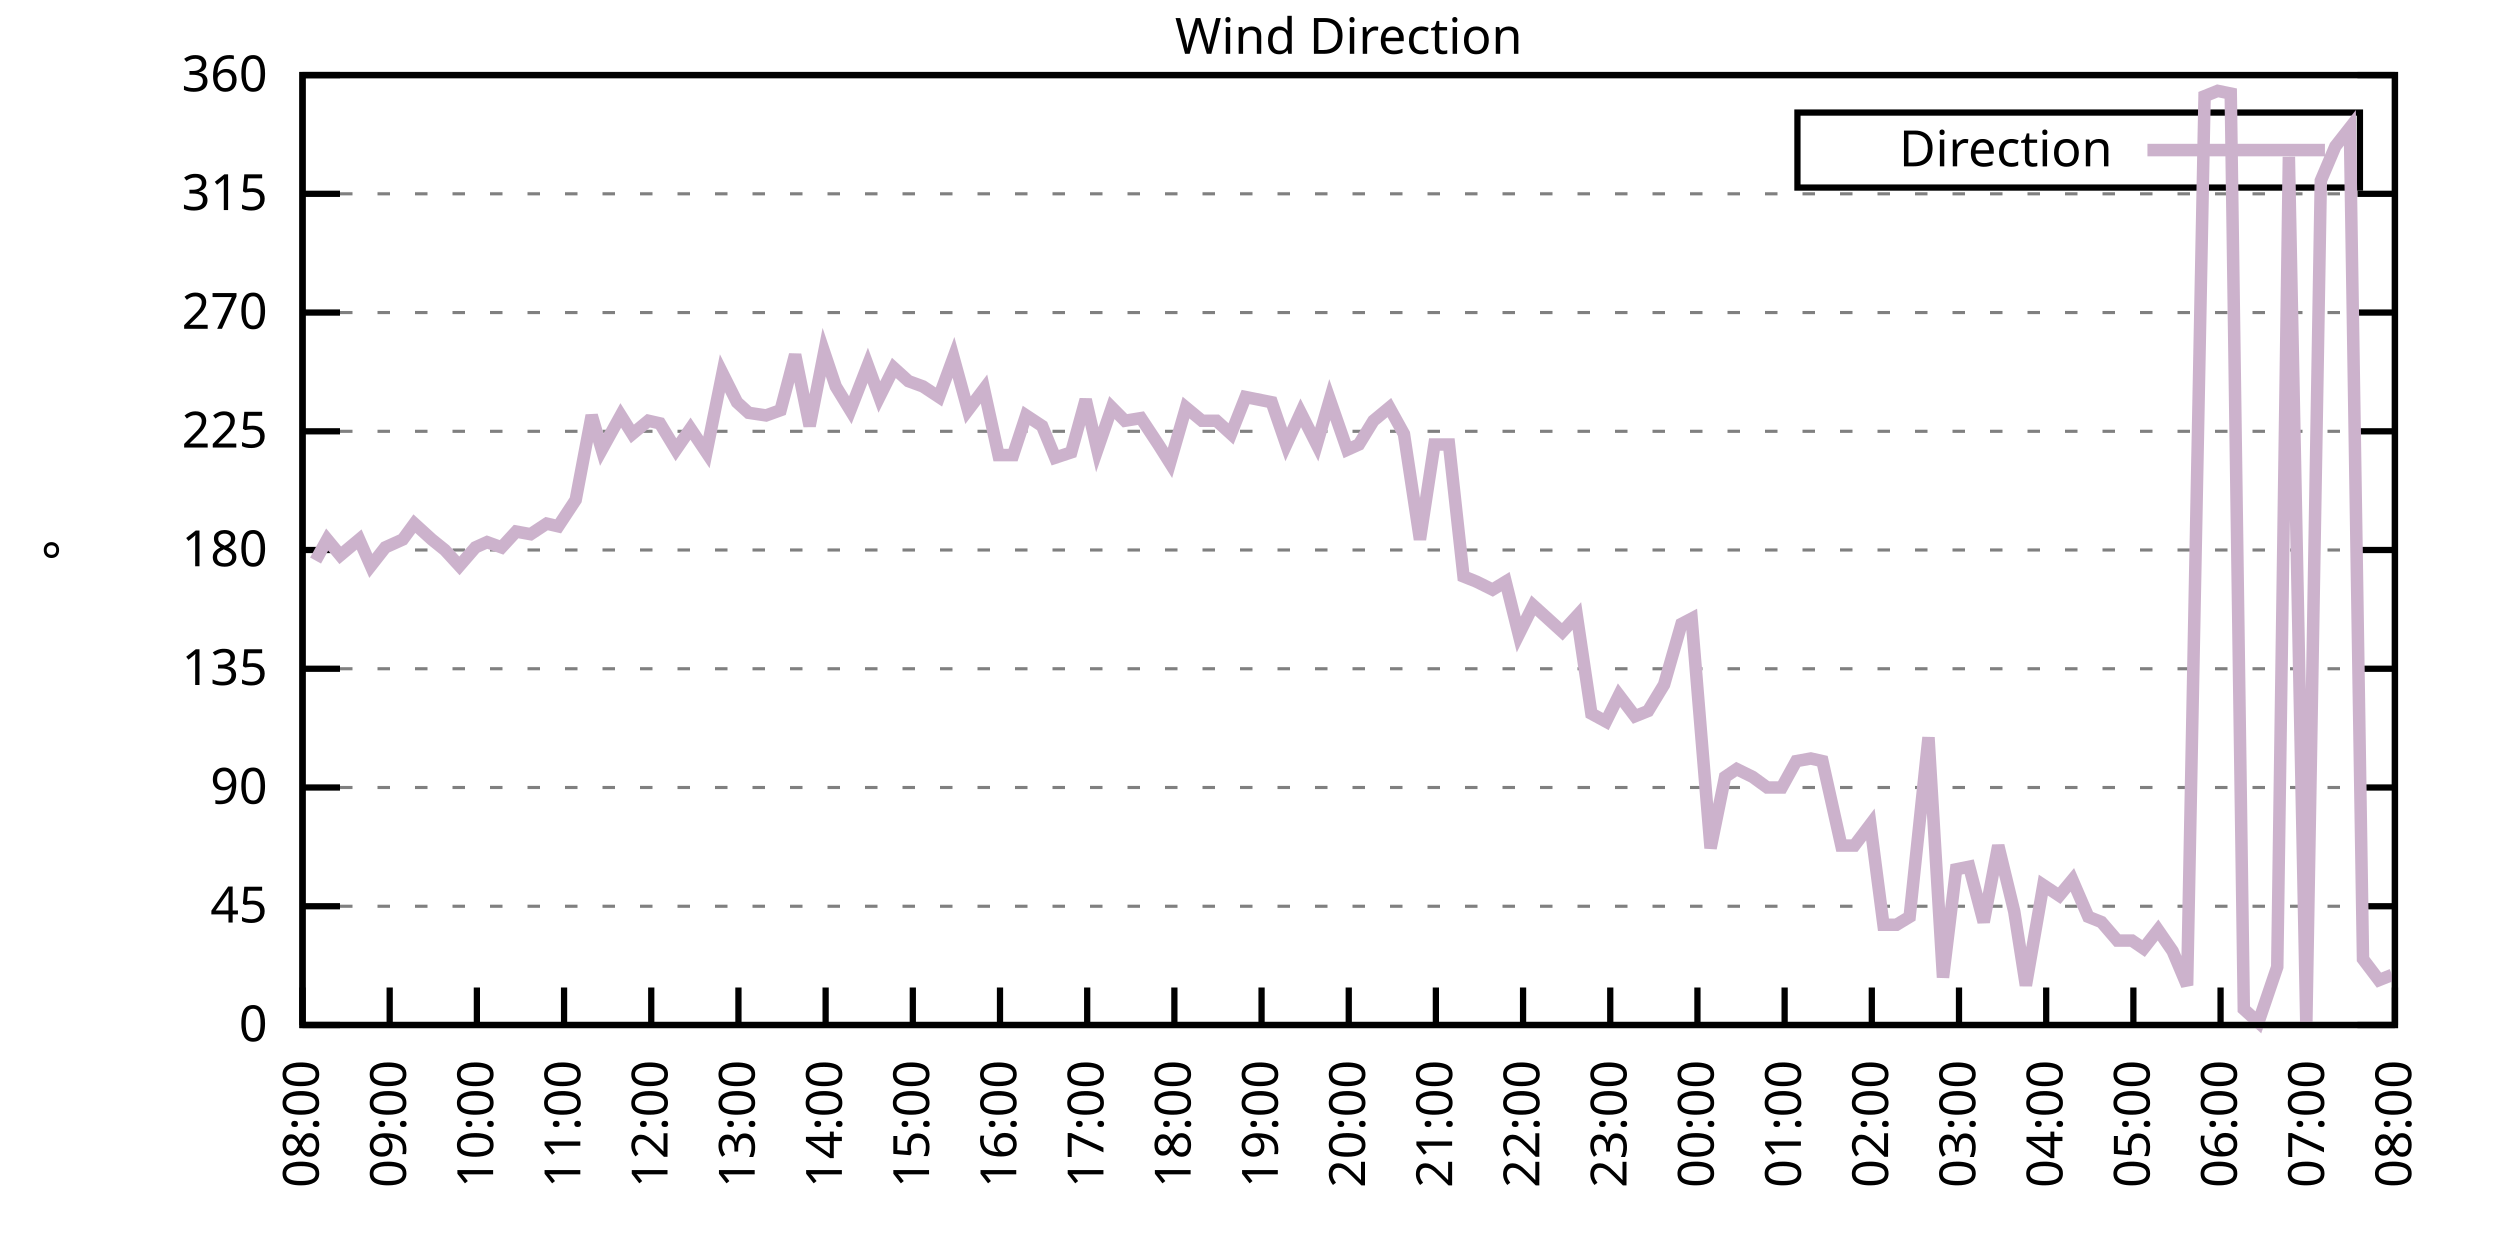
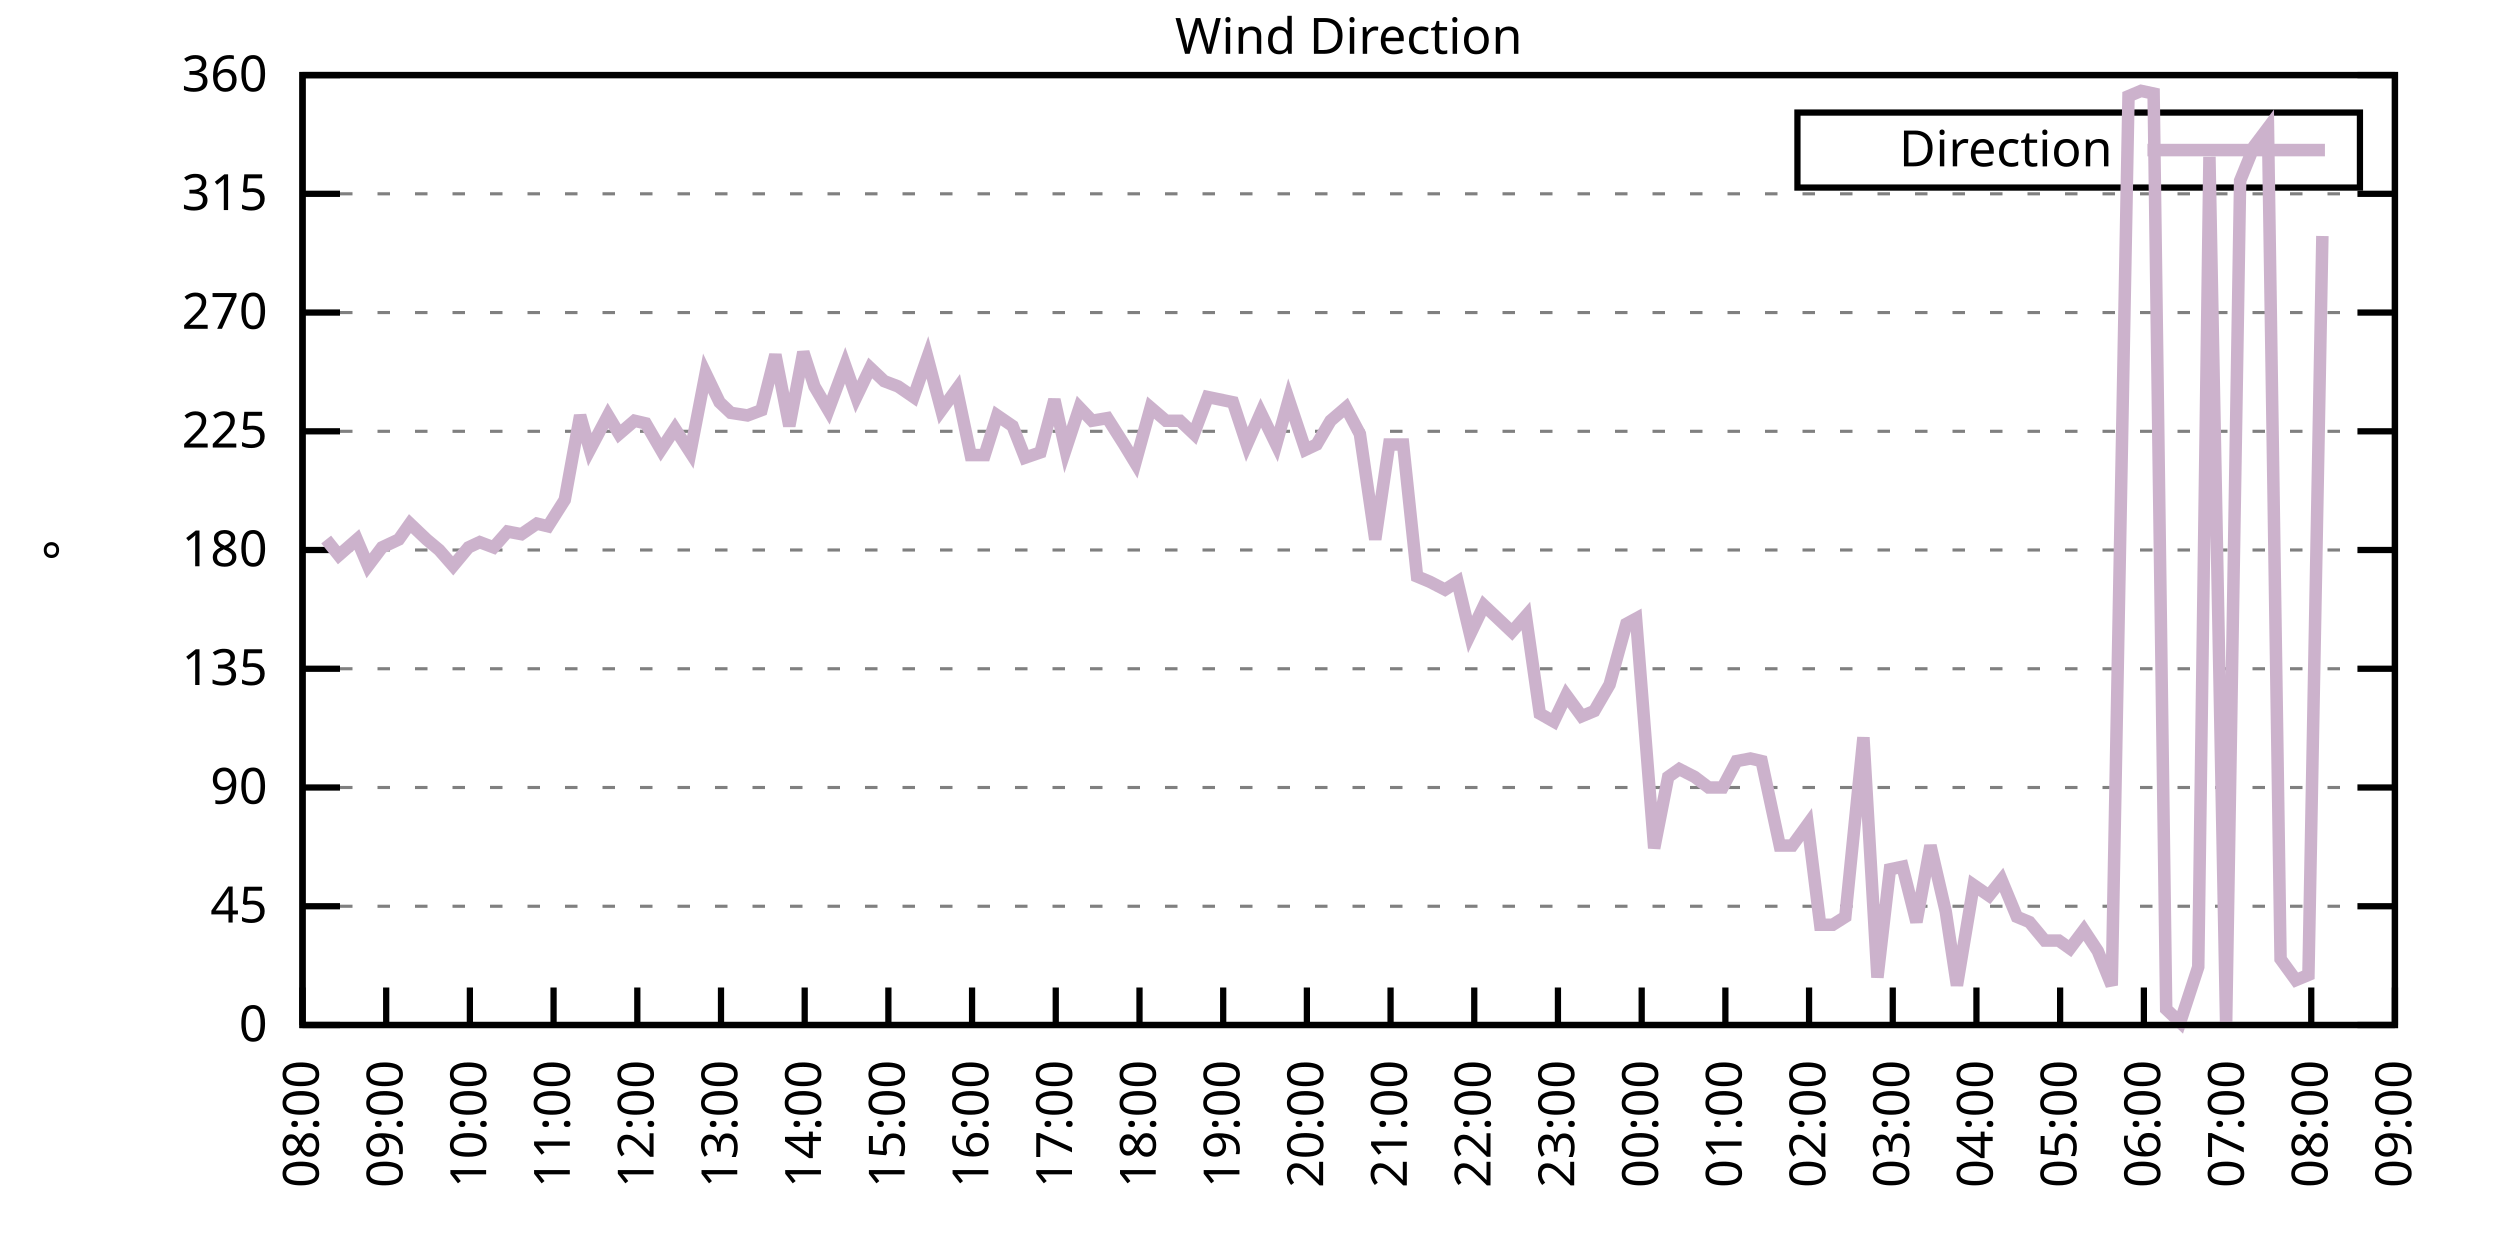
<svg xmlns="http://www.w3.org/2000/svg" xmlns:xlink="http://www.w3.org/1999/xlink" width="400" height="200" viewBox="0 0 400 200">
  <g id="gnuplot_canvas">
    <rect x="0" y="0" width="400" height="200" fill="none" />
    <defs>
      <circle id="gpDot" r="0.5" stroke-width="0.5" stroke="currentColor" />
      <path id="gpPt0" stroke-width="0.333" stroke="currentColor" d="M-1,0 h2 M0,-1 v2" />
      <path id="gpPt1" stroke-width="0.333" stroke="currentColor" d="M-1,-1 L1,1 M1,-1 L-1,1" />
      <path id="gpPt2" stroke-width="0.333" stroke="currentColor" d="M-1,0 L1,0 M0,-1 L0,1 M-1,-1 L1,1 M-1,1 L1,-1" />
      <rect id="gpPt3" stroke-width="0.333" stroke="currentColor" x="-1" y="-1" width="2" height="2" />
      <rect id="gpPt4" stroke-width="0.333" stroke="currentColor" fill="currentColor" x="-1" y="-1" width="2" height="2" />
      <circle id="gpPt5" stroke-width="0.333" stroke="currentColor" cx="0" cy="0" r="1" />
      <use xlink:href="#gpPt5" id="gpPt6" fill="currentColor" stroke="none" />
      <path id="gpPt7" stroke-width="0.333" stroke="currentColor" d="M0,-1.33 L-1.33,0.67 L1.33,0.67 z" />
      <use xlink:href="#gpPt7" id="gpPt8" fill="currentColor" stroke="none" />
      <use xlink:href="#gpPt7" id="gpPt9" stroke="currentColor" transform="rotate(180)" />
      <use xlink:href="#gpPt9" id="gpPt10" fill="currentColor" stroke="none" />
      <use xlink:href="#gpPt3" id="gpPt11" stroke="currentColor" transform="rotate(45)" />
      <use xlink:href="#gpPt11" id="gpPt12" fill="currentColor" stroke="none" />
      <path id="gpPt13" stroke-width="0.333" stroke="currentColor" d="M0,1.330 L1.265,0.411 L0.782,-1.067 L-0.782,-1.076 L-1.265,0.411 z" />
      <use xlink:href="#gpPt13" id="gpPt14" fill="currentColor" stroke="none" />
      <filter id="textbox" filterUnits="objectBoundingBox" x="0" y="0" height="1" width="1">
        <feFlood flood-color="white" flood-opacity="1" result="bgnd" />
        <feComposite in="SourceGraphic" in2="bgnd" operator="atop" />
      </filter>
      <filter id="greybox" filterUnits="objectBoundingBox" x="0" y="0" height="1" width="1">
        <feFlood flood-color="lightgrey" flood-opacity="1" result="grey" />
        <feComposite in="SourceGraphic" in2="grey" operator="atop" />
      </filter>
    </defs>
    <g fill="none" color="white" stroke="currentColor" stroke-width="1.00" stroke-linecap="butt" stroke-linejoin="miter">
</g>
    <g fill="none" color="black" stroke="currentColor" stroke-width="1.00" stroke-linecap="butt" stroke-linejoin="miter">
      <g stroke="none" shape-rendering="crispEdges">
        <polygon fill="rgb(255, 255, 255)" points="48.40,164.00 383.18,164.00 383.18,12.02 48.40,12.02 " />
      </g>
    </g>
    <g fill="none" color="black" stroke="currentColor" stroke-width="1.00" stroke-linecap="butt" stroke-linejoin="miter">
</g>
    <g fill="none" color="black" stroke="black" stroke-width="0.50" stroke-linecap="butt" stroke-linejoin="miter">
</g>
    <g fill="none" color="gray" stroke="currentColor" stroke-width="0.50" stroke-linecap="butt" stroke-linejoin="miter">
      <path stroke="gray" stroke-dasharray="2,4" class="gridline" d="M48.40,164.00 L383.19,164.00  " />
    </g>
    <g fill="none" color="gray" stroke="gray" stroke-width="1.00" stroke-linecap="butt" stroke-linejoin="miter">
</g>
    <g fill="none" color="black" stroke="currentColor" stroke-width="1.00" stroke-linecap="butt" stroke-linejoin="miter">
      <path stroke="black" d="M48.40,164.00 L54.40,164.00 M383.19,164.00 L377.19,164.00  " />
      <g transform="translate(42.80,166.60)" stroke="none" fill="black" font-family="Sans" font-size="8.00" text-anchor="end">
        <text>
          <tspan font-family="Sans"> 0</tspan>
        </text>
      </g>
    </g>
    <g fill="none" color="black" stroke="currentColor" stroke-width="1.00" stroke-linecap="butt" stroke-linejoin="miter">
</g>
    <g fill="none" color="black" stroke="black" stroke-width="0.50" stroke-linecap="butt" stroke-linejoin="miter">
</g>
    <g fill="none" color="gray" stroke="currentColor" stroke-width="0.50" stroke-linecap="butt" stroke-linejoin="miter">
      <path stroke="gray" stroke-dasharray="2,4" class="gridline" d="M48.40,145.00 L383.19,145.00  " />
    </g>
    <g fill="none" color="gray" stroke="gray" stroke-width="1.00" stroke-linecap="butt" stroke-linejoin="miter">
</g>
    <g fill="none" color="black" stroke="currentColor" stroke-width="1.00" stroke-linecap="butt" stroke-linejoin="miter">
      <path stroke="black" d="M48.40,145.00 L54.40,145.00 M383.19,145.00 L377.19,145.00  " />
      <g transform="translate(42.80,147.60)" stroke="none" fill="black" font-family="Sans" font-size="8.00" text-anchor="end">
        <text>
          <tspan font-family="Sans"> 45</tspan>
        </text>
      </g>
    </g>
    <g fill="none" color="black" stroke="currentColor" stroke-width="1.00" stroke-linecap="butt" stroke-linejoin="miter">
</g>
    <g fill="none" color="black" stroke="black" stroke-width="0.50" stroke-linecap="butt" stroke-linejoin="miter">
</g>
    <g fill="none" color="gray" stroke="currentColor" stroke-width="0.50" stroke-linecap="butt" stroke-linejoin="miter">
      <path stroke="gray" stroke-dasharray="2,4" class="gridline" d="M48.40,126.00 L383.19,126.00  " />
    </g>
    <g fill="none" color="gray" stroke="gray" stroke-width="1.00" stroke-linecap="butt" stroke-linejoin="miter">
</g>
    <g fill="none" color="black" stroke="currentColor" stroke-width="1.00" stroke-linecap="butt" stroke-linejoin="miter">
      <path stroke="black" d="M48.40,126.00 L54.40,126.00 M383.19,126.00 L377.19,126.00  " />
      <g transform="translate(42.80,128.60)" stroke="none" fill="black" font-family="Sans" font-size="8.00" text-anchor="end">
        <text>
          <tspan font-family="Sans"> 90</tspan>
        </text>
      </g>
    </g>
    <g fill="none" color="black" stroke="currentColor" stroke-width="1.00" stroke-linecap="butt" stroke-linejoin="miter">
</g>
    <g fill="none" color="black" stroke="black" stroke-width="0.50" stroke-linecap="butt" stroke-linejoin="miter">
</g>
    <g fill="none" color="gray" stroke="currentColor" stroke-width="0.50" stroke-linecap="butt" stroke-linejoin="miter">
      <path stroke="gray" stroke-dasharray="2,4" class="gridline" d="M48.40,107.00 L383.19,107.00  " />
    </g>
    <g fill="none" color="gray" stroke="gray" stroke-width="1.00" stroke-linecap="butt" stroke-linejoin="miter">
</g>
    <g fill="none" color="black" stroke="currentColor" stroke-width="1.00" stroke-linecap="butt" stroke-linejoin="miter">
      <path stroke="black" d="M48.40,107.00 L54.40,107.00 M383.19,107.00 L377.19,107.00  " />
      <g transform="translate(42.80,109.60)" stroke="none" fill="black" font-family="Sans" font-size="8.00" text-anchor="end">
        <text>
          <tspan font-family="Sans"> 135</tspan>
        </text>
      </g>
    </g>
    <g fill="none" color="black" stroke="currentColor" stroke-width="1.00" stroke-linecap="butt" stroke-linejoin="miter">
</g>
    <g fill="none" color="black" stroke="black" stroke-width="0.50" stroke-linecap="butt" stroke-linejoin="miter">
</g>
    <g fill="none" color="gray" stroke="currentColor" stroke-width="0.50" stroke-linecap="butt" stroke-linejoin="miter">
      <path stroke="gray" stroke-dasharray="2,4" class="gridline" d="M48.40,88.00 L383.19,88.00  " />
    </g>
    <g fill="none" color="gray" stroke="gray" stroke-width="1.00" stroke-linecap="butt" stroke-linejoin="miter">
</g>
    <g fill="none" color="black" stroke="currentColor" stroke-width="1.00" stroke-linecap="butt" stroke-linejoin="miter">
      <path stroke="black" d="M48.40,88.00 L54.40,88.00 M383.19,88.00 L377.19,88.00  " />
      <g transform="translate(42.80,90.60)" stroke="none" fill="black" font-family="Sans" font-size="8.00" text-anchor="end">
        <text>
          <tspan font-family="Sans"> 180</tspan>
        </text>
      </g>
    </g>
    <g fill="none" color="black" stroke="currentColor" stroke-width="1.00" stroke-linecap="butt" stroke-linejoin="miter">
</g>
    <g fill="none" color="black" stroke="black" stroke-width="0.50" stroke-linecap="butt" stroke-linejoin="miter">
</g>
    <g fill="none" color="gray" stroke="currentColor" stroke-width="0.50" stroke-linecap="butt" stroke-linejoin="miter">
      <path stroke="gray" stroke-dasharray="2,4" class="gridline" d="M48.40,69.01 L383.19,69.01  " />
    </g>
    <g fill="none" color="gray" stroke="gray" stroke-width="1.00" stroke-linecap="butt" stroke-linejoin="miter">
</g>
    <g fill="none" color="black" stroke="currentColor" stroke-width="1.00" stroke-linecap="butt" stroke-linejoin="miter">
      <path stroke="black" d="M48.40,69.01 L54.40,69.01 M383.19,69.01 L377.19,69.01  " />
      <g transform="translate(42.80,71.61)" stroke="none" fill="black" font-family="Sans" font-size="8.00" text-anchor="end">
        <text>
          <tspan font-family="Sans"> 225</tspan>
        </text>
      </g>
    </g>
    <g fill="none" color="black" stroke="currentColor" stroke-width="1.00" stroke-linecap="butt" stroke-linejoin="miter">
</g>
    <g fill="none" color="black" stroke="black" stroke-width="0.50" stroke-linecap="butt" stroke-linejoin="miter">
</g>
    <g fill="none" color="gray" stroke="currentColor" stroke-width="0.50" stroke-linecap="butt" stroke-linejoin="miter">
      <path stroke="gray" stroke-dasharray="2,4" class="gridline" d="M48.40,50.01 L383.19,50.01  " />
    </g>
    <g fill="none" color="gray" stroke="gray" stroke-width="1.00" stroke-linecap="butt" stroke-linejoin="miter">
</g>
    <g fill="none" color="black" stroke="currentColor" stroke-width="1.00" stroke-linecap="butt" stroke-linejoin="miter">
      <path stroke="black" d="M48.40,50.01 L54.40,50.01 M383.19,50.01 L377.19,50.01  " />
      <g transform="translate(42.80,52.61)" stroke="none" fill="black" font-family="Sans" font-size="8.00" text-anchor="end">
        <text>
          <tspan font-family="Sans"> 270</tspan>
        </text>
      </g>
    </g>
    <g fill="none" color="black" stroke="currentColor" stroke-width="1.00" stroke-linecap="butt" stroke-linejoin="miter">
</g>
    <g fill="none" color="black" stroke="black" stroke-width="0.50" stroke-linecap="butt" stroke-linejoin="miter">
</g>
    <g fill="none" color="gray" stroke="currentColor" stroke-width="0.50" stroke-linecap="butt" stroke-linejoin="miter">
      <path stroke="gray" stroke-dasharray="2,4" class="gridline" d="M48.40,31.01 L383.19,31.01  " />
    </g>
    <g fill="none" color="gray" stroke="gray" stroke-width="1.00" stroke-linecap="butt" stroke-linejoin="miter">
</g>
    <g fill="none" color="black" stroke="currentColor" stroke-width="1.00" stroke-linecap="butt" stroke-linejoin="miter">
      <path stroke="black" d="M48.40,31.01 L54.40,31.01 M383.19,31.01 L377.19,31.01  " />
      <g transform="translate(42.80,33.61)" stroke="none" fill="black" font-family="Sans" font-size="8.00" text-anchor="end">
        <text>
          <tspan font-family="Sans"> 315</tspan>
        </text>
      </g>
    </g>
    <g fill="none" color="black" stroke="currentColor" stroke-width="1.00" stroke-linecap="butt" stroke-linejoin="miter">
</g>
    <g fill="none" color="black" stroke="black" stroke-width="0.50" stroke-linecap="butt" stroke-linejoin="miter">
</g>
    <g fill="none" color="gray" stroke="currentColor" stroke-width="0.50" stroke-linecap="butt" stroke-linejoin="miter">
      <path stroke="gray" stroke-dasharray="2,4" class="gridline" d="M48.40,12.01 L383.19,12.01  " />
    </g>
    <g fill="none" color="gray" stroke="gray" stroke-width="1.00" stroke-linecap="butt" stroke-linejoin="miter">
</g>
    <g fill="none" color="black" stroke="currentColor" stroke-width="1.00" stroke-linecap="butt" stroke-linejoin="miter">
      <path stroke="black" d="M48.40,12.01 L54.40,12.01 M383.19,12.01 L377.19,12.01  " />
      <g transform="translate(42.80,14.61)" stroke="none" fill="black" font-family="Sans" font-size="8.00" text-anchor="end">
        <text>
          <tspan font-family="Sans"> 360</tspan>
        </text>
      </g>
    </g>
    <g fill="none" color="black" stroke="currentColor" stroke-width="1.00" stroke-linecap="butt" stroke-linejoin="miter">
      <path stroke="black" d="M48.40,164.00 L48.40,158.00  " />
      <g transform="translate(51.00,169.60) rotate(270.00)" stroke="none" fill="black" font-family="Sans" font-size="8.00" text-anchor="end">
        <text>
          <tspan font-family="Sans">08:00</tspan>
        </text>
      </g>
    </g>
    <g fill="none" color="black" stroke="currentColor" stroke-width="1.00" stroke-linecap="butt" stroke-linejoin="miter">
-       <path stroke="black" d="M62.35,164.00 L62.35,158.00  " />
-       <g transform="translate(64.95,169.60) rotate(270.00)" stroke="none" fill="black" font-family="Sans" font-size="8.00" text-anchor="end">
+       <path stroke="black" d="M61.79,164.00 L61.79,158.00  " />
+       <g transform="translate(64.39,169.60) rotate(270.00)" stroke="none" fill="black" font-family="Sans" font-size="8.00" text-anchor="end">
        <text>
          <tspan font-family="Sans">09:00</tspan>
        </text>
      </g>
    </g>
    <g fill="none" color="black" stroke="currentColor" stroke-width="1.00" stroke-linecap="butt" stroke-linejoin="miter">
-       <path stroke="black" d="M76.30,164.00 L76.30,158.00  " />
-       <g transform="translate(78.90,169.60) rotate(270.00)" stroke="none" fill="black" font-family="Sans" font-size="8.00" text-anchor="end">
+       <path stroke="black" d="M75.18,164.00 L75.18,158.00  " />
+       <g transform="translate(77.78,169.60) rotate(270.00)" stroke="none" fill="black" font-family="Sans" font-size="8.00" text-anchor="end">
        <text>
          <tspan font-family="Sans">10:00</tspan>
        </text>
      </g>
    </g>
    <g fill="none" color="black" stroke="currentColor" stroke-width="1.00" stroke-linecap="butt" stroke-linejoin="miter">
-       <path stroke="black" d="M90.25,164.00 L90.25,158.00  " />
-       <g transform="translate(92.85,169.60) rotate(270.00)" stroke="none" fill="black" font-family="Sans" font-size="8.00" text-anchor="end">
+       <path stroke="black" d="M88.57,164.00 L88.57,158.00  " />
+       <g transform="translate(91.17,169.60) rotate(270.00)" stroke="none" fill="black" font-family="Sans" font-size="8.00" text-anchor="end">
        <text>
          <tspan font-family="Sans">11:00</tspan>
        </text>
      </g>
    </g>
    <g fill="none" color="black" stroke="currentColor" stroke-width="1.00" stroke-linecap="butt" stroke-linejoin="miter">
-       <path stroke="black" d="M104.20,164.00 L104.20,158.00  " />
-       <g transform="translate(106.80,169.60) rotate(270.00)" stroke="none" fill="black" font-family="Sans" font-size="8.00" text-anchor="end">
+       <path stroke="black" d="M101.97,164.00 L101.97,158.00  " />
+       <g transform="translate(104.57,169.60) rotate(270.00)" stroke="none" fill="black" font-family="Sans" font-size="8.00" text-anchor="end">
        <text>
          <tspan font-family="Sans">12:00</tspan>
        </text>
      </g>
    </g>
    <g fill="none" color="black" stroke="currentColor" stroke-width="1.00" stroke-linecap="butt" stroke-linejoin="miter">
-       <path stroke="black" d="M118.15,164.00 L118.15,158.00  " />
-       <g transform="translate(120.75,169.60) rotate(270.00)" stroke="none" fill="black" font-family="Sans" font-size="8.00" text-anchor="end">
+       <path stroke="black" d="M115.36,164.00 L115.36,158.00  " />
+       <g transform="translate(117.96,169.60) rotate(270.00)" stroke="none" fill="black" font-family="Sans" font-size="8.00" text-anchor="end">
        <text>
          <tspan font-family="Sans">13:00</tspan>
        </text>
      </g>
    </g>
    <g fill="none" color="black" stroke="currentColor" stroke-width="1.00" stroke-linecap="butt" stroke-linejoin="miter">
-       <path stroke="black" d="M132.10,164.00 L132.10,158.00  " />
-       <g transform="translate(134.70,169.60) rotate(270.00)" stroke="none" fill="black" font-family="Sans" font-size="8.00" text-anchor="end">
+       <path stroke="black" d="M128.75,164.00 L128.75,158.00  " />
+       <g transform="translate(131.35,169.60) rotate(270.00)" stroke="none" fill="black" font-family="Sans" font-size="8.00" text-anchor="end">
        <text>
          <tspan font-family="Sans">14:00</tspan>
        </text>
      </g>
    </g>
    <g fill="none" color="black" stroke="currentColor" stroke-width="1.00" stroke-linecap="butt" stroke-linejoin="miter">
-       <path stroke="black" d="M146.05,164.00 L146.05,158.00  " />
-       <g transform="translate(148.65,169.60) rotate(270.00)" stroke="none" fill="black" font-family="Sans" font-size="8.00" text-anchor="end">
+       <path stroke="black" d="M142.14,164.00 L142.14,158.00  " />
+       <g transform="translate(144.74,169.60) rotate(270.00)" stroke="none" fill="black" font-family="Sans" font-size="8.00" text-anchor="end">
        <text>
          <tspan font-family="Sans">15:00</tspan>
        </text>
      </g>
    </g>
    <g fill="none" color="black" stroke="currentColor" stroke-width="1.00" stroke-linecap="butt" stroke-linejoin="miter">
-       <path stroke="black" d="M160.00,164.00 L160.00,158.00  " />
-       <g transform="translate(162.60,169.60) rotate(270.00)" stroke="none" fill="black" font-family="Sans" font-size="8.00" text-anchor="end">
+       <path stroke="black" d="M155.53,164.00 L155.53,158.00  " />
+       <g transform="translate(158.13,169.60) rotate(270.00)" stroke="none" fill="black" font-family="Sans" font-size="8.00" text-anchor="end">
        <text>
          <tspan font-family="Sans">16:00</tspan>
        </text>
      </g>
    </g>
    <g fill="none" color="black" stroke="currentColor" stroke-width="1.00" stroke-linecap="butt" stroke-linejoin="miter">
-       <path stroke="black" d="M173.95,164.00 L173.95,158.00  " />
-       <g transform="translate(176.55,169.60) rotate(270.00)" stroke="none" fill="black" font-family="Sans" font-size="8.00" text-anchor="end">
+       <path stroke="black" d="M168.92,164.00 L168.92,158.00  " />
+       <g transform="translate(171.52,169.60) rotate(270.00)" stroke="none" fill="black" font-family="Sans" font-size="8.00" text-anchor="end">
        <text>
          <tspan font-family="Sans">17:00</tspan>
        </text>
      </g>
    </g>
    <g fill="none" color="black" stroke="currentColor" stroke-width="1.00" stroke-linecap="butt" stroke-linejoin="miter">
-       <path stroke="black" d="M187.90,164.00 L187.90,158.00  " />
-       <g transform="translate(190.50,169.60) rotate(270.00)" stroke="none" fill="black" font-family="Sans" font-size="8.00" text-anchor="end">
+       <path stroke="black" d="M182.32,164.00 L182.32,158.00  " />
+       <g transform="translate(184.92,169.60) rotate(270.00)" stroke="none" fill="black" font-family="Sans" font-size="8.00" text-anchor="end">
        <text>
          <tspan font-family="Sans">18:00</tspan>
        </text>
      </g>
    </g>
    <g fill="none" color="black" stroke="currentColor" stroke-width="1.00" stroke-linecap="butt" stroke-linejoin="miter">
-       <path stroke="black" d="M201.85,164.00 L201.85,158.00  " />
-       <g transform="translate(204.45,169.60) rotate(270.00)" stroke="none" fill="black" font-family="Sans" font-size="8.00" text-anchor="end">
+       <path stroke="black" d="M195.71,164.00 L195.71,158.00  " />
+       <g transform="translate(198.31,169.60) rotate(270.00)" stroke="none" fill="black" font-family="Sans" font-size="8.00" text-anchor="end">
        <text>
          <tspan font-family="Sans">19:00</tspan>
        </text>
      </g>
    </g>
    <g fill="none" color="black" stroke="currentColor" stroke-width="1.00" stroke-linecap="butt" stroke-linejoin="miter">
-       <path stroke="black" d="M215.80,164.00 L215.80,158.00  " />
-       <g transform="translate(218.40,169.60) rotate(270.00)" stroke="none" fill="black" font-family="Sans" font-size="8.00" text-anchor="end">
+       <path stroke="black" d="M209.10,164.00 L209.10,158.00  " />
+       <g transform="translate(211.70,169.60) rotate(270.00)" stroke="none" fill="black" font-family="Sans" font-size="8.00" text-anchor="end">
        <text>
          <tspan font-family="Sans">20:00</tspan>
        </text>
      </g>
    </g>
    <g fill="none" color="black" stroke="currentColor" stroke-width="1.00" stroke-linecap="butt" stroke-linejoin="miter">
-       <path stroke="black" d="M229.74,164.00 L229.74,158.00  " />
-       <g transform="translate(232.34,169.60) rotate(270.00)" stroke="none" fill="black" font-family="Sans" font-size="8.00" text-anchor="end">
+       <path stroke="black" d="M222.49,164.00 L222.49,158.00  " />
+       <g transform="translate(225.09,169.60) rotate(270.00)" stroke="none" fill="black" font-family="Sans" font-size="8.00" text-anchor="end">
        <text>
          <tspan font-family="Sans">21:00</tspan>
        </text>
      </g>
    </g>
    <g fill="none" color="black" stroke="currentColor" stroke-width="1.00" stroke-linecap="butt" stroke-linejoin="miter">
-       <path stroke="black" d="M243.69,164.00 L243.69,158.00  " />
-       <g transform="translate(246.29,169.60) rotate(270.00)" stroke="none" fill="black" font-family="Sans" font-size="8.00" text-anchor="end">
+       <path stroke="black" d="M235.88,164.00 L235.88,158.00  " />
+       <g transform="translate(238.48,169.60) rotate(270.00)" stroke="none" fill="black" font-family="Sans" font-size="8.00" text-anchor="end">
        <text>
          <tspan font-family="Sans">22:00</tspan>
        </text>
      </g>
    </g>
    <g fill="none" color="black" stroke="currentColor" stroke-width="1.00" stroke-linecap="butt" stroke-linejoin="miter">
-       <path stroke="black" d="M257.64,164.00 L257.64,158.00  " />
-       <g transform="translate(260.24,169.60) rotate(270.00)" stroke="none" fill="black" font-family="Sans" font-size="8.00" text-anchor="end">
+       <path stroke="black" d="M249.27,164.00 L249.27,158.00  " />
+       <g transform="translate(251.87,169.60) rotate(270.00)" stroke="none" fill="black" font-family="Sans" font-size="8.00" text-anchor="end">
        <text>
          <tspan font-family="Sans">23:00</tspan>
        </text>
      </g>
    </g>
    <g fill="none" color="black" stroke="currentColor" stroke-width="1.00" stroke-linecap="butt" stroke-linejoin="miter">
-       <path stroke="black" d="M271.59,164.00 L271.59,158.00  " />
-       <g transform="translate(274.19,169.60) rotate(270.00)" stroke="none" fill="black" font-family="Sans" font-size="8.00" text-anchor="end">
+       <path stroke="black" d="M262.67,164.00 L262.67,158.00  " />
+       <g transform="translate(265.27,169.60) rotate(270.00)" stroke="none" fill="black" font-family="Sans" font-size="8.00" text-anchor="end">
        <text>
          <tspan font-family="Sans">00:00</tspan>
        </text>
      </g>
    </g>
    <g fill="none" color="black" stroke="currentColor" stroke-width="1.00" stroke-linecap="butt" stroke-linejoin="miter">
-       <path stroke="black" d="M285.54,164.00 L285.54,158.00  " />
-       <g transform="translate(288.14,169.60) rotate(270.00)" stroke="none" fill="black" font-family="Sans" font-size="8.00" text-anchor="end">
+       <path stroke="black" d="M276.06,164.00 L276.06,158.00  " />
+       <g transform="translate(278.66,169.60) rotate(270.00)" stroke="none" fill="black" font-family="Sans" font-size="8.00" text-anchor="end">
        <text>
          <tspan font-family="Sans">01:00</tspan>
        </text>
      </g>
    </g>
    <g fill="none" color="black" stroke="currentColor" stroke-width="1.00" stroke-linecap="butt" stroke-linejoin="miter">
-       <path stroke="black" d="M299.49,164.00 L299.49,158.00  " />
-       <g transform="translate(302.09,169.60) rotate(270.00)" stroke="none" fill="black" font-family="Sans" font-size="8.00" text-anchor="end">
+       <path stroke="black" d="M289.45,164.00 L289.45,158.00  " />
+       <g transform="translate(292.05,169.60) rotate(270.00)" stroke="none" fill="black" font-family="Sans" font-size="8.00" text-anchor="end">
        <text>
          <tspan font-family="Sans">02:00</tspan>
        </text>
      </g>
    </g>
    <g fill="none" color="black" stroke="currentColor" stroke-width="1.00" stroke-linecap="butt" stroke-linejoin="miter">
-       <path stroke="black" d="M313.44,164.00 L313.44,158.00  " />
-       <g transform="translate(316.04,169.60) rotate(270.00)" stroke="none" fill="black" font-family="Sans" font-size="8.00" text-anchor="end">
+       <path stroke="black" d="M302.84,164.00 L302.84,158.00  " />
+       <g transform="translate(305.44,169.60) rotate(270.00)" stroke="none" fill="black" font-family="Sans" font-size="8.00" text-anchor="end">
        <text>
          <tspan font-family="Sans">03:00</tspan>
        </text>
      </g>
    </g>
    <g fill="none" color="black" stroke="currentColor" stroke-width="1.00" stroke-linecap="butt" stroke-linejoin="miter">
-       <path stroke="black" d="M327.39,164.00 L327.39,158.00  " />
-       <g transform="translate(329.99,169.60) rotate(270.00)" stroke="none" fill="black" font-family="Sans" font-size="8.00" text-anchor="end">
+       <path stroke="black" d="M316.23,164.00 L316.23,158.00  " />
+       <g transform="translate(318.83,169.60) rotate(270.00)" stroke="none" fill="black" font-family="Sans" font-size="8.00" text-anchor="end">
        <text>
          <tspan font-family="Sans">04:00</tspan>
        </text>
      </g>
    </g>
    <g fill="none" color="black" stroke="currentColor" stroke-width="1.00" stroke-linecap="butt" stroke-linejoin="miter">
-       <path stroke="black" d="M341.34,164.00 L341.34,158.00  " />
-       <g transform="translate(343.94,169.60) rotate(270.00)" stroke="none" fill="black" font-family="Sans" font-size="8.00" text-anchor="end">
+       <path stroke="black" d="M329.62,164.00 L329.62,158.00  " />
+       <g transform="translate(332.22,169.60) rotate(270.00)" stroke="none" fill="black" font-family="Sans" font-size="8.00" text-anchor="end">
        <text>
          <tspan font-family="Sans">05:00</tspan>
        </text>
      </g>
    </g>
    <g fill="none" color="black" stroke="currentColor" stroke-width="1.00" stroke-linecap="butt" stroke-linejoin="miter">
-       <path stroke="black" d="M355.29,164.00 L355.29,158.00  " />
-       <g transform="translate(357.89,169.60) rotate(270.00)" stroke="none" fill="black" font-family="Sans" font-size="8.00" text-anchor="end">
+       <path stroke="black" d="M343.02,164.00 L343.02,158.00  " />
+       <g transform="translate(345.62,169.60) rotate(270.00)" stroke="none" fill="black" font-family="Sans" font-size="8.00" text-anchor="end">
        <text>
          <tspan font-family="Sans">06:00</tspan>
        </text>
      </g>
    </g>
    <g fill="none" color="black" stroke="currentColor" stroke-width="1.00" stroke-linecap="butt" stroke-linejoin="miter">
-       <path stroke="black" d="M369.24,164.00 L369.24,158.00  " />
-       <g transform="translate(371.84,169.60) rotate(270.00)" stroke="none" fill="black" font-family="Sans" font-size="8.00" text-anchor="end">
+       <path stroke="black" d="M356.41,164.00 L356.41,158.00  " />
+       <g transform="translate(359.01,169.60) rotate(270.00)" stroke="none" fill="black" font-family="Sans" font-size="8.00" text-anchor="end">
        <text>
          <tspan font-family="Sans">07:00</tspan>
+         </text>
+       </g>
+     </g>
+     <g fill="none" color="black" stroke="currentColor" stroke-width="1.00" stroke-linecap="butt" stroke-linejoin="miter">
+       <path stroke="black" d="M369.80,164.00 L369.80,158.00  " />
+       <g transform="translate(372.40,169.60) rotate(270.00)" stroke="none" fill="black" font-family="Sans" font-size="8.00" text-anchor="end">
+         <text>
+           <tspan font-family="Sans">08:00</tspan>
        </text>
      </g>
    </g>
    <g fill="none" color="black" stroke="currentColor" stroke-width="1.00" stroke-linecap="butt" stroke-linejoin="miter">
      <path stroke="black" d="M383.19,164.00 L383.19,158.00  " />
      <g transform="translate(385.79,169.60) rotate(270.00)" stroke="none" fill="black" font-family="Sans" font-size="8.00" text-anchor="end">
        <text>
-           <tspan font-family="Sans">08:00</tspan>
+           <tspan font-family="Sans">09:00</tspan>
        </text>
      </g>
    </g>
    <g fill="none" color="black" stroke="currentColor" stroke-width="1.00" stroke-linecap="butt" stroke-linejoin="miter">
</g>
    <g fill="none" color="black" stroke="currentColor" stroke-width="1.00" stroke-linecap="butt" stroke-linejoin="miter">
      <path stroke="black" d="M48.40,12.01 L48.40,164.00 L383.19,164.00 L383.19,12.01 L48.40,12.01 Z  " />
    </g>
    <g fill="none" color="black" stroke="currentColor" stroke-width="1.00" stroke-linecap="butt" stroke-linejoin="miter">
</g>
    <g fill="none" color="black" stroke="currentColor" stroke-width="1.00" stroke-linecap="butt" stroke-linejoin="miter">
      <path stroke="black" d="M287.59,30.01 L287.59,18.01 L377.59,18.01 L377.59,30.01 L287.59,30.01 Z  " />
    </g>
    <g id="Wind_direction_plot_1">
      <g fill="none" color="white" stroke="black" stroke-width="2.00" stroke-linecap="butt" stroke-linejoin="miter">
</g>
      <g fill="none" color="black" stroke="currentColor" stroke-width="2.00" stroke-linecap="butt" stroke-linejoin="miter">
        <g transform="translate(337.99,26.61)" stroke="none" fill="black" font-family="Sans" font-size="8.00" text-anchor="end">
          <text>
            <tspan font-family="Sans">Direction</tspan>
          </text>
        </g>
      </g>
      <g fill="none" color="black" stroke="currentColor" stroke-width="2.00" stroke-linecap="butt" stroke-linejoin="miter">
-         <path stroke="rgb(204, 178, 204)" d="M343.59,24.01 L371.99,24.01 M50.49,89.69 L52.35,86.32 L54.44,88.85 L57.47,86.32 L59.33,90.54 L61.65,87.58   L64.44,86.32 L66.30,83.78 L69.09,86.32 L71.18,88.00 L73.51,90.54 L76.07,87.58 L77.93,86.74 L80.25,87.58   L82.58,85.05 L84.90,85.47 L87.46,83.78 L89.32,84.21 L92.11,79.98 L94.67,66.47 L96.29,71.96 L99.32,66.47   L101.18,69.43 L103.73,67.32 L105.59,67.74 L108.15,71.96 L110.48,68.58 L113.03,72.38 L115.59,59.72 L117.92,64.36   L119.78,66.05 L122.57,66.47 L124.89,65.63 L127.22,56.76 L129.54,68.16 L131.87,56.34 L133.72,61.83 L136.05,65.63   L138.84,58.45 L140.70,63.52 L143.02,58.87 L145.35,60.98 L147.67,61.83 L150.23,63.52 L152.56,57.18 L154.88,65.63   L157.44,62.25 L159.76,72.81 L162.09,72.81 L164.18,66.47 L166.74,68.16 L168.83,73.23 L171.39,72.38 L173.71,63.94   L175.57,71.96 L177.90,65.21 L179.99,67.32 L182.55,66.90 L185.34,71.12 L187.20,74.07 L189.76,65.21 L192.31,67.32   L194.64,67.32 L196.96,69.43 L199.29,63.52 L203.47,64.36 L205.80,71.12 L208.12,66.05 L210.68,71.12 L212.77,63.94   L215.56,71.96 L217.42,71.12 L219.75,67.32 L222.30,65.21 L224.63,69.43 L227.19,86.32 L229.51,71.12 L231.84,71.12   L234.16,92.23 L236.25,93.07 L238.81,94.34 L240.90,93.07 L243.00,101.52 L245.32,96.87 L247.65,98.98 L249.97,101.09   L252.30,98.56 L254.62,114.18 L256.95,115.45 L259.04,111.23 L261.60,114.60 L263.69,113.76 L266.25,109.54 L269.04,99.83   L270.66,98.98 L273.69,135.71 L276.01,124.31 L277.87,123.05 L280.43,124.31 L282.75,126.00 L285.08,126.00 L287.40,121.78   L289.73,121.36 L291.59,121.78 L294.61,135.29 L296.70,135.29 L299.26,131.91 L301.35,147.96 L303.44,147.96 L305.54,146.69   L308.56,117.98 L310.88,156.40 L312.98,139.09 L315.07,138.67 L317.39,147.53 L319.72,135.29 L322.28,145.85 L324.14,157.67   L326.93,141.62 L329.48,143.31 L331.58,140.78 L334.13,146.69 L336.23,147.53 L338.78,150.49 L341.11,150.49 L342.97,151.76   L345.29,148.80 L347.62,152.18 L349.94,157.67 L352.73,15.39 L354.83,14.54 L356.92,14.97 L359.01,161.47 L361.34,163.58   L364.36,154.71 L366.22,25.10 L369.01,164.00 L371.33,28.90 L373.66,23.41 L375.98,20.45 L378.08,153.45 L380.63,156.82   L382.73,155.98  " />
+         <path stroke="rgb(204, 178, 204)" d="M343.59,24.01 L371.99,24.01 M52.19,86.32 L54.20,88.85 L57.10,86.32 L58.89,90.54 L61.12,87.58 L63.80,86.32   L65.59,83.78 L68.26,86.32 L70.27,88.00 L72.50,90.54 L74.96,87.58 L76.75,86.74 L78.98,87.58 L81.21,85.05   L83.44,85.47 L85.90,83.78 L87.68,84.21 L90.36,79.98 L92.82,66.47 L94.38,71.96 L97.28,66.47 L99.06,69.43   L101.52,67.32 L103.31,67.74 L105.76,71.96 L107.99,68.58 L110.45,72.38 L112.90,59.72 L115.13,64.36 L116.92,66.05   L119.60,66.47 L121.83,65.63 L124.06,56.76 L126.29,68.16 L128.53,56.34 L130.31,61.83 L132.54,65.63 L135.22,58.45   L137.01,63.52 L139.24,58.87 L141.47,60.98 L143.70,61.83 L146.16,63.52 L148.39,57.18 L150.62,65.63 L153.08,62.25   L155.31,72.81 L157.54,72.81 L159.55,66.47 L162.01,68.16 L164.01,73.23 L166.47,72.38 L168.70,63.94 L170.49,71.96   L172.72,65.21 L174.73,67.32 L177.18,66.90 L179.86,71.12 L181.65,74.07 L184.10,65.21 L186.56,67.32 L188.79,67.32   L191.02,69.43 L193.25,63.52 L197.27,64.36 L199.50,71.12 L201.73,66.05 L204.19,71.12 L206.20,63.94 L208.88,71.96   L210.66,71.12 L212.89,67.32 L215.35,65.21 L217.58,69.43 L220.04,86.32 L222.27,71.12 L224.50,71.12 L226.73,92.23   L228.74,93.07 L231.20,94.34 L233.20,93.07 L235.21,101.52 L237.44,96.87 L239.68,98.98 L241.91,101.09 L244.14,98.56   L246.37,114.18 L248.60,115.45 L250.61,111.23 L253.07,114.60 L255.08,113.76 L257.53,109.54 L260.21,99.83 L261.77,98.98   L264.67,135.71 L266.91,124.31 L268.69,123.05 L271.15,124.31 L273.38,126.00 L275.61,126.00 L277.84,121.78 L280.07,121.36   L281.86,121.78 L284.76,135.29 L286.77,135.29 L289.23,131.91 L291.23,147.96 L293.24,147.96 L295.25,146.69 L298.15,117.98   L300.39,156.40 L302.39,139.09 L304.40,138.67 L306.63,147.53 L308.87,135.29 L311.32,145.85 L313.11,157.67 L315.79,141.62   L318.24,143.31 L320.25,140.78 L322.70,146.69 L324.71,147.53 L327.17,150.49 L329.40,150.49 L331.19,151.76 L333.42,148.80   L335.65,152.18 L337.88,157.67 L340.56,15.39 L342.57,14.54 L344.58,14.97 L346.59,161.47 L348.82,163.58 L351.72,154.71   L353.51,25.10 L356.18,164.00 L358.42,28.90 L360.65,23.41 L362.88,20.45 L364.89,153.45 L367.34,156.82 L369.35,155.98   L371.58,37.76  " />
      </g>
    </g>
    <g fill="none" color="black" stroke="currentColor" stroke-width="2.00" stroke-linecap="butt" stroke-linejoin="miter">
</g>
    <g fill="none" color="black" stroke="black" stroke-width="1.00" stroke-linecap="butt" stroke-linejoin="miter">
</g>
    <g fill="none" color="black" stroke="currentColor" stroke-width="1.00" stroke-linecap="butt" stroke-linejoin="miter">
      <path stroke="black" d="M48.40,12.01 L48.40,164.00 L383.19,164.00 L383.19,12.01 L48.40,12.01 Z  " />
      <g transform="translate(12.80,88.01) rotate(270.00)" stroke="none" fill="black" font-family="Sans" font-size="8.00" text-anchor="middle">
        <text>
          <tspan font-family="Sans">°</tspan>
        </text>
      </g>
    </g>
    <g fill="none" color="black" stroke="currentColor" stroke-width="1.00" stroke-linecap="butt" stroke-linejoin="miter">
</g>
    <g fill="none" color="black" stroke="currentColor" stroke-width="1.00" stroke-linecap="butt" stroke-linejoin="miter">
      <g transform="translate(215.79,8.61)" stroke="none" fill="black" font-family="Sans" font-size="8.00" text-anchor="middle">
        <text>
          <tspan font-family="Sans">Wind Direction</tspan>
        </text>
      </g>
    </g>
    <g fill="none" color="black" stroke="currentColor" stroke-width="1.00" stroke-linecap="butt" stroke-linejoin="miter">
</g>
  </g>
</svg>
